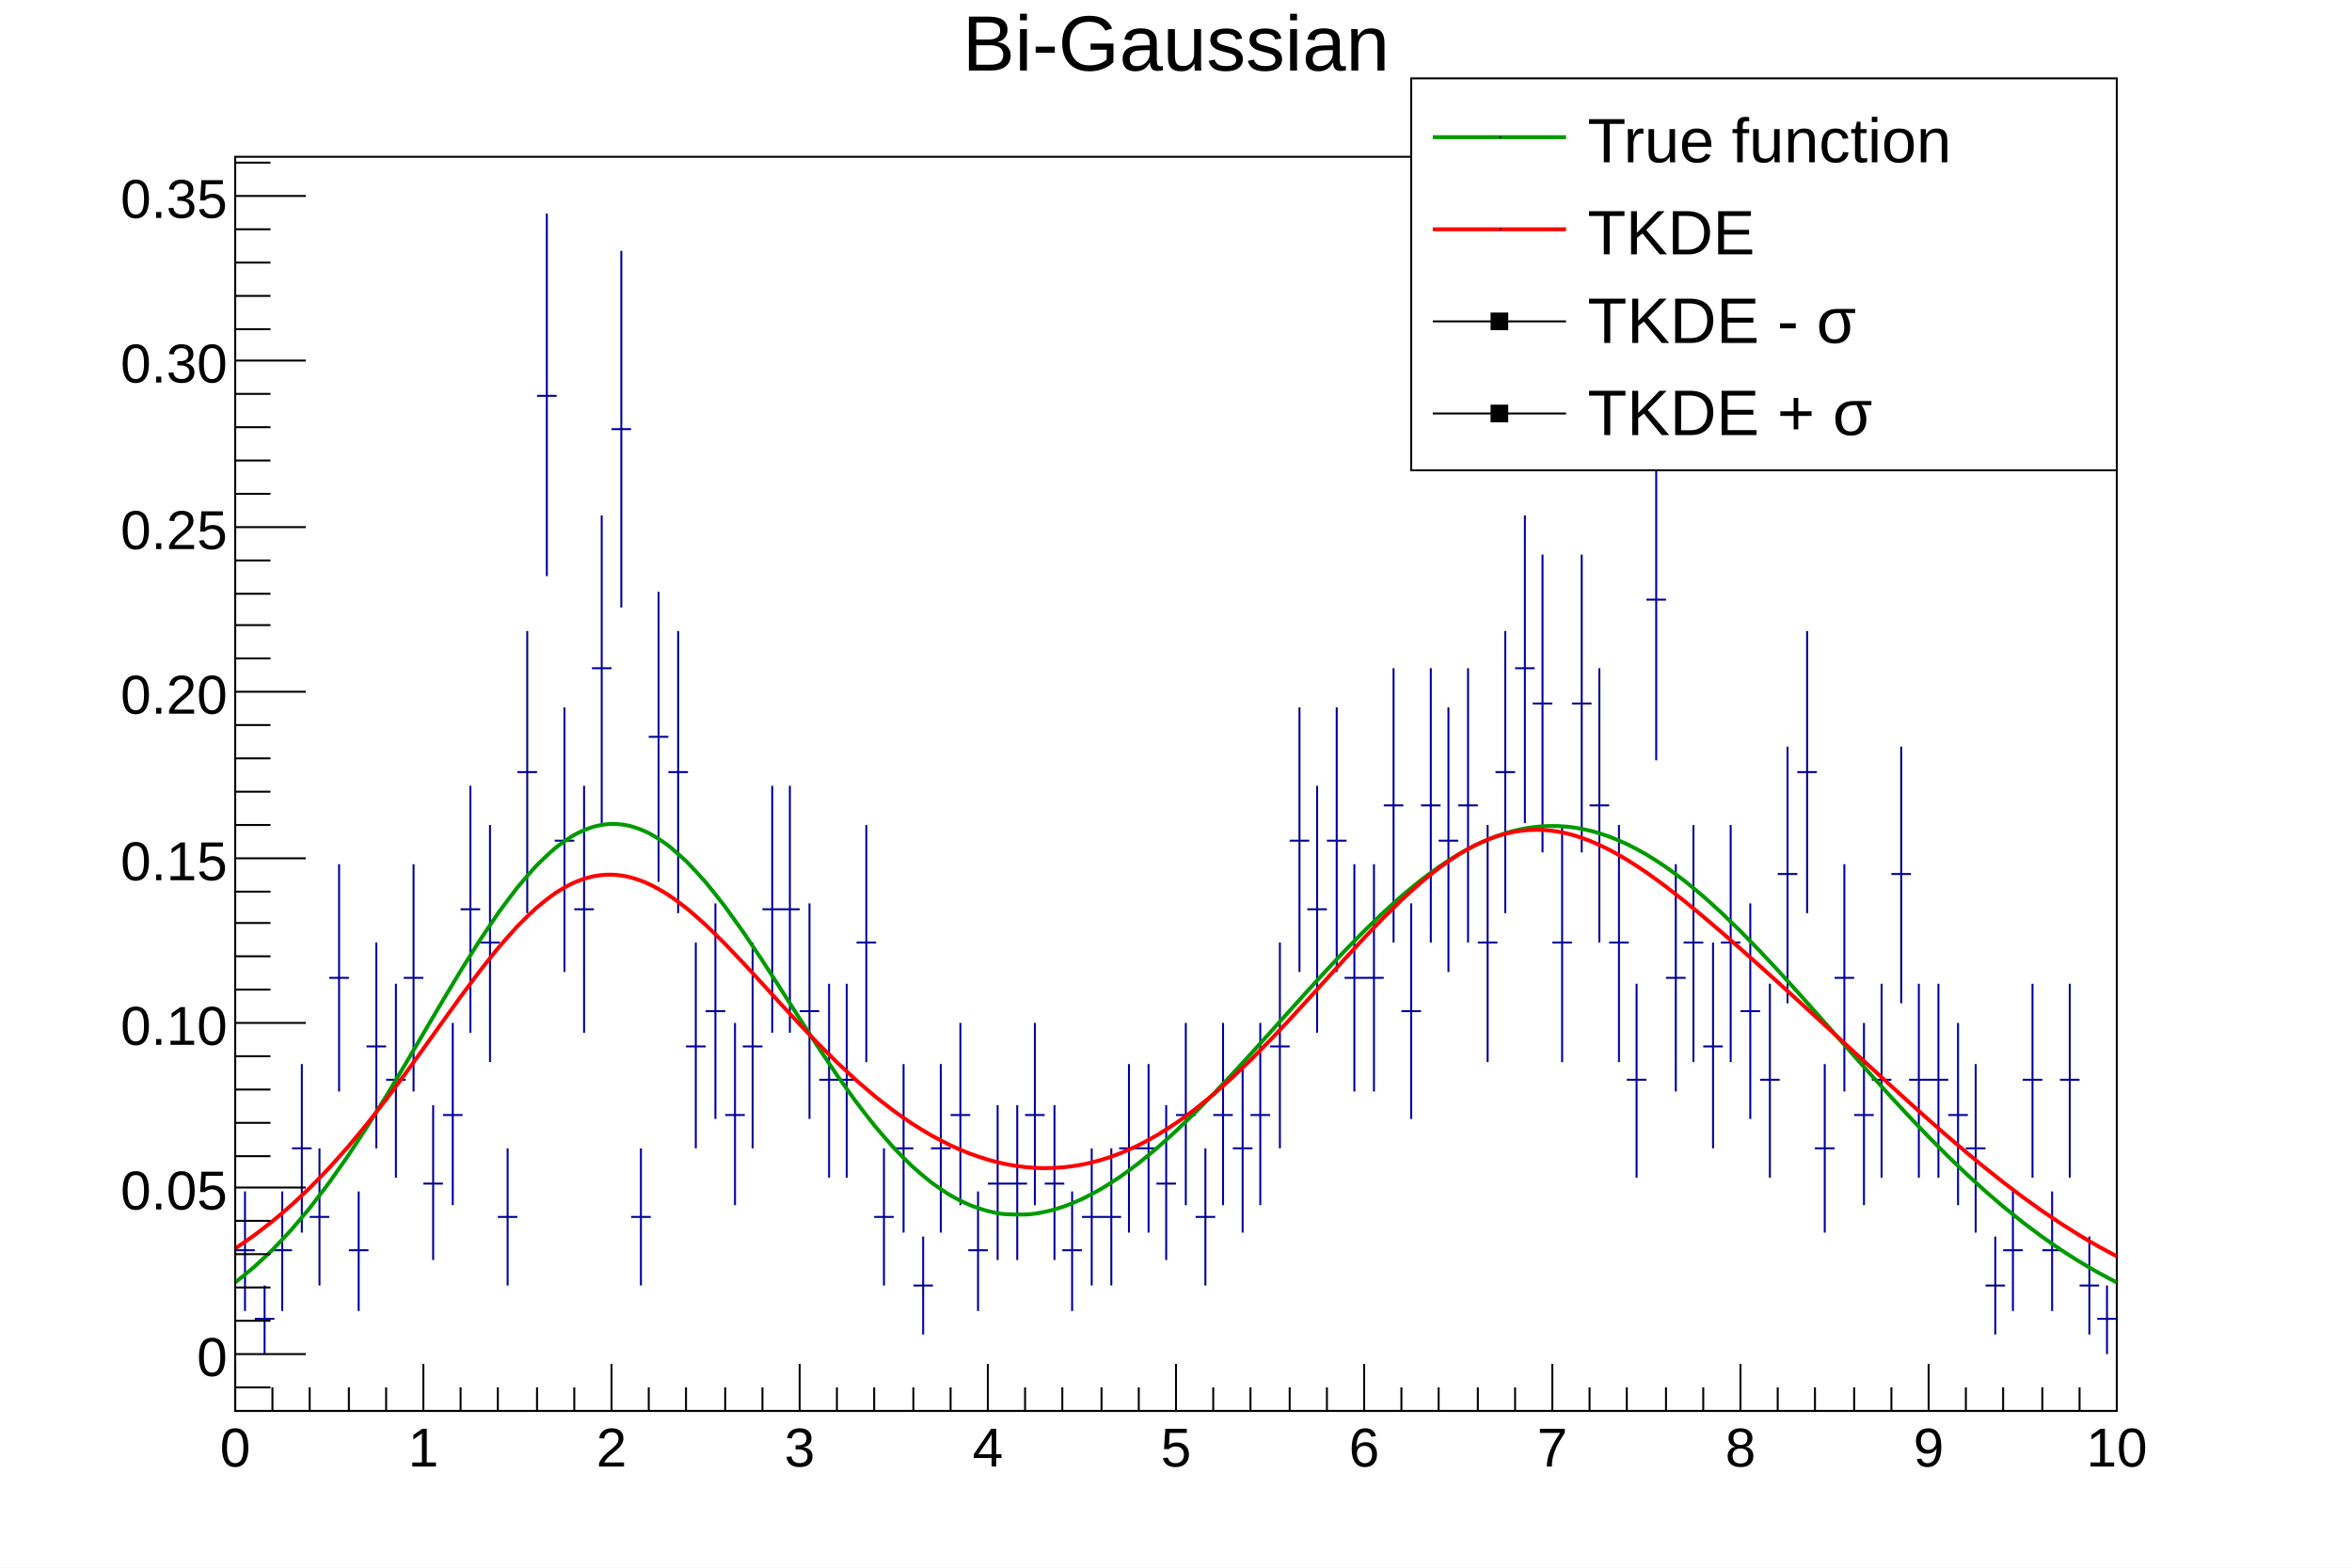
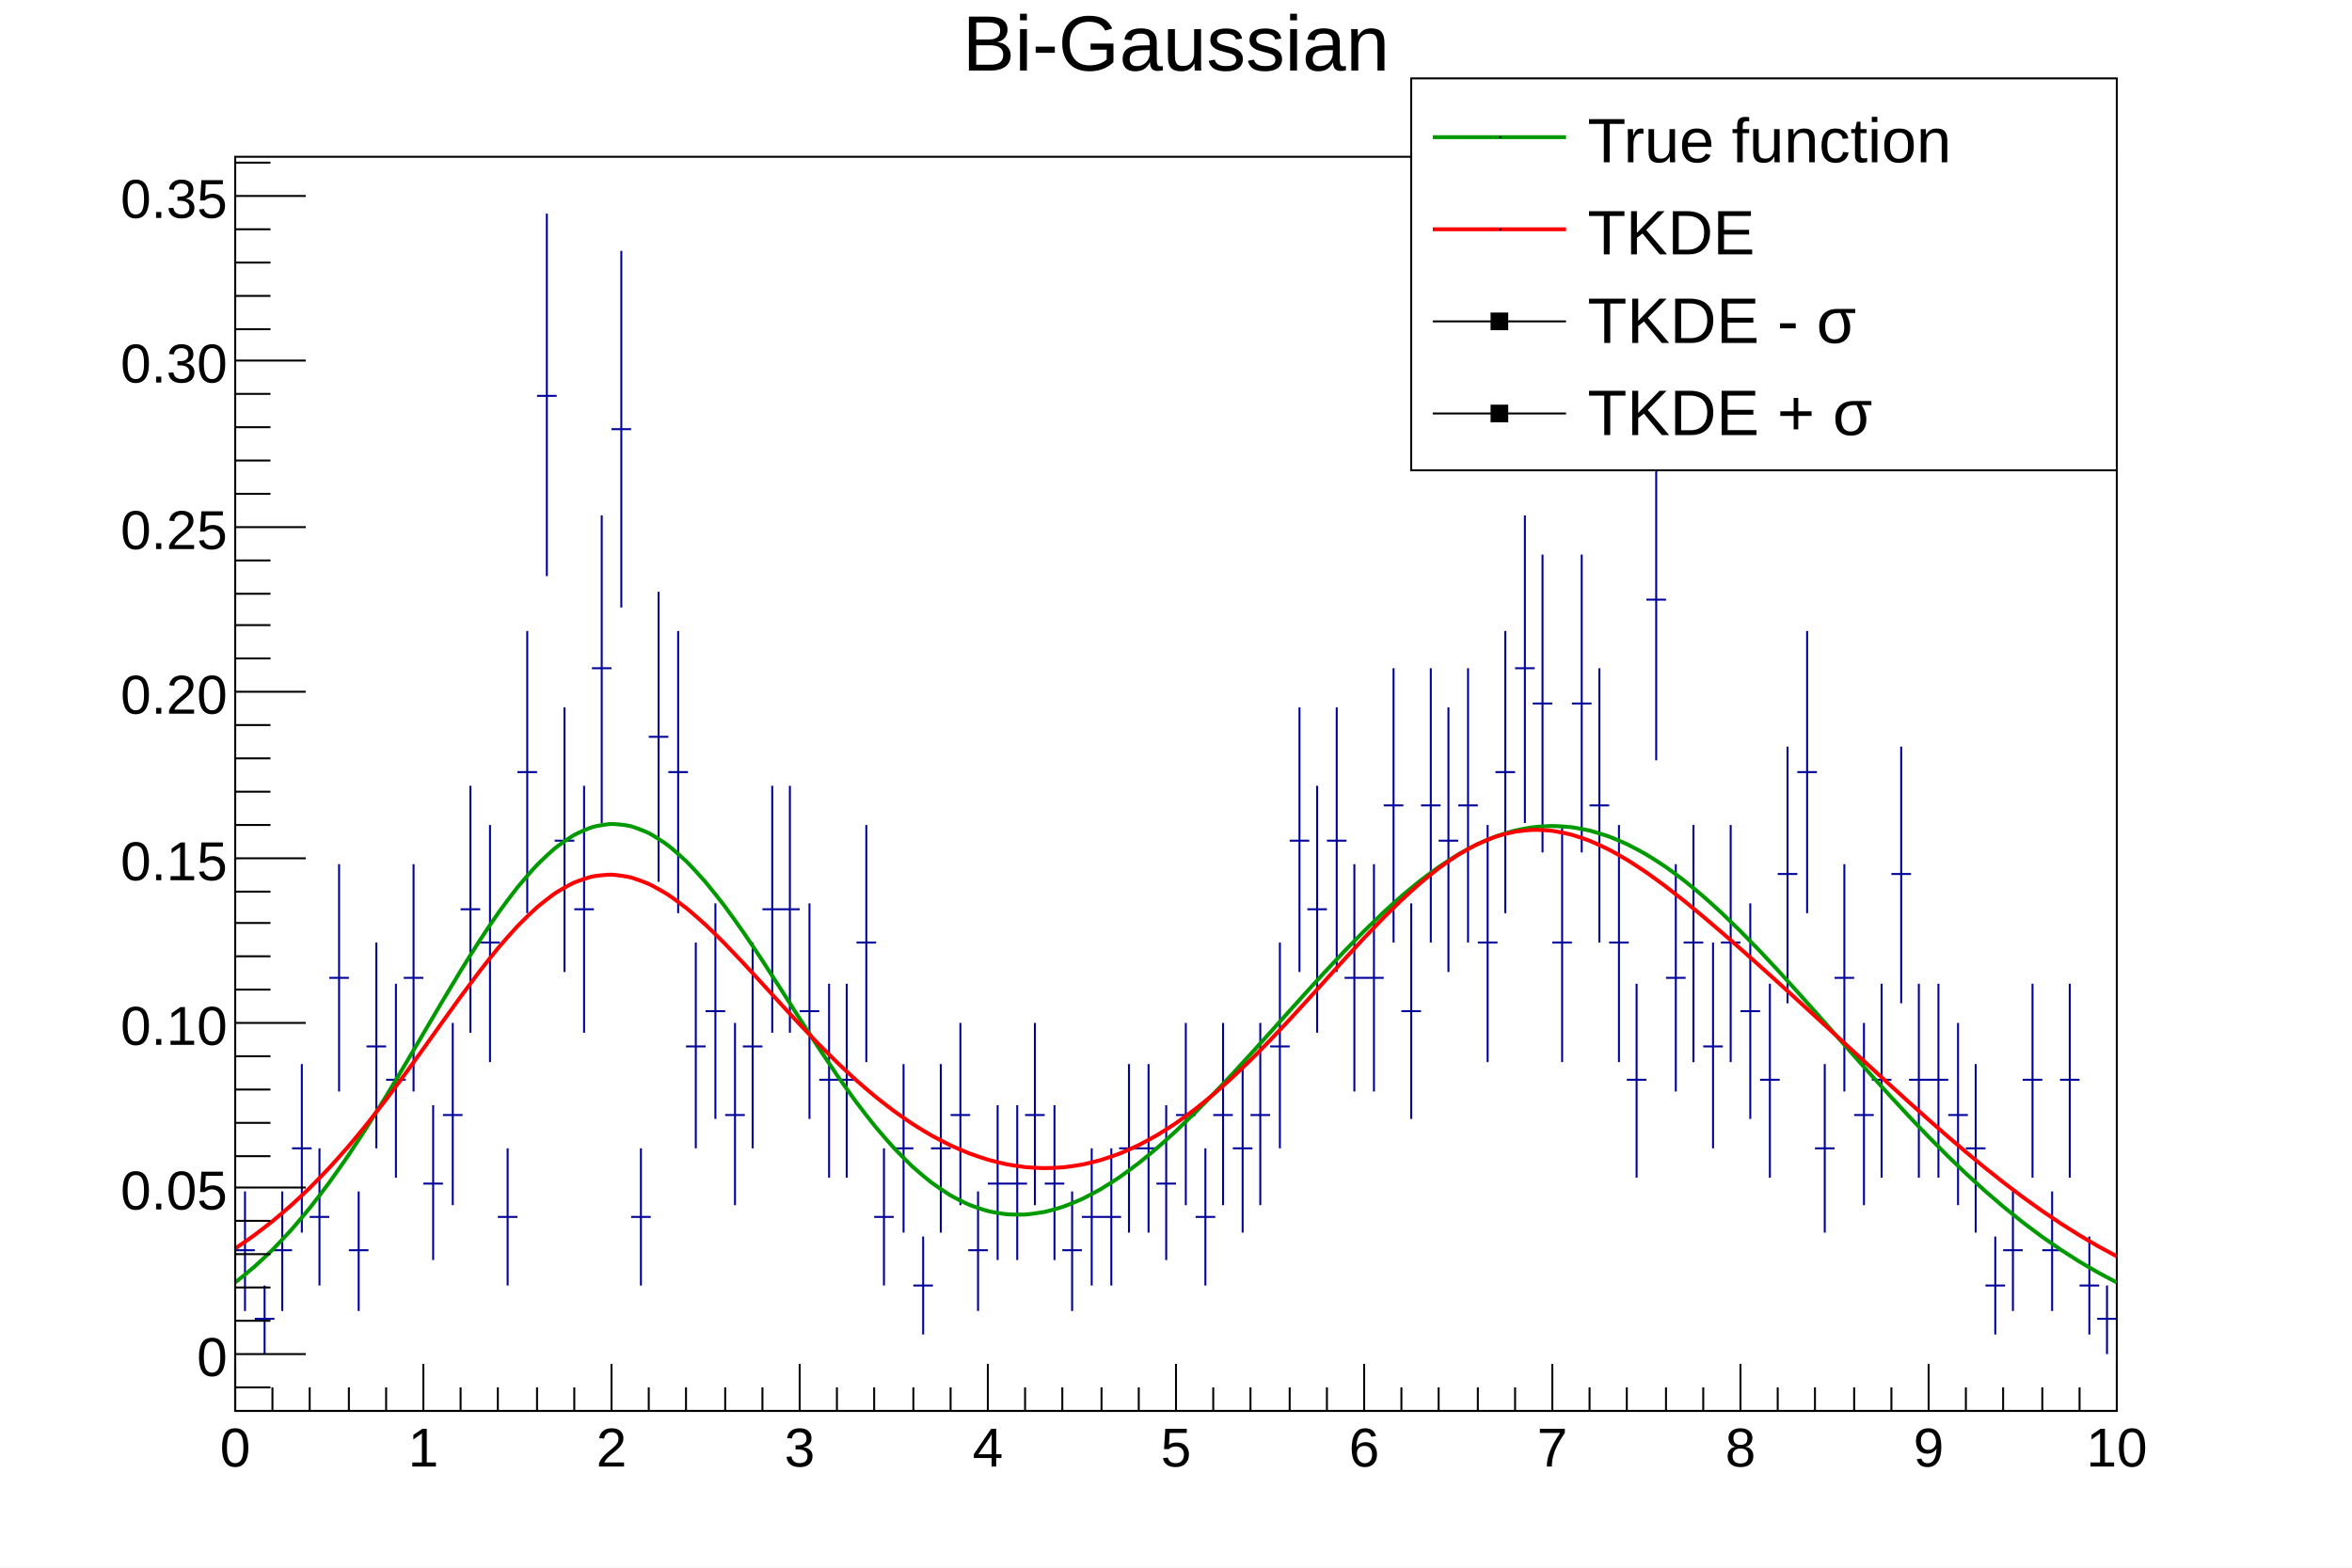
<svg xmlns="http://www.w3.org/2000/svg" viewBox="0 0 1200 800" preserveAspectRatio="none" width="1200" height="800">
  <path d="M0,0H1200V800H0Z" style="fill: white;" />
  <g>
    <g transform="translate(120,80)">
      <path d="M0,0H960V640H0Z" style="fill: white; stroke: black; stroke-width: 1;" />
      <svg x="0" y="0" overflow="hidden" width="960" height="640" viewBox="0 0 960 640">
        <g>
          <path d="M0,558h10M5,528v61M10,593h10M15,576v35M19,558h10M24,528v61M29,506h10M34,463v86M38,541h10M43,506v70M48,419h10M53,361v116M58,558h10M63,528v61M67,454h10M72,401v105M77,471h10M82,422v99M86,419h10M91,361v116M96,524h10M101,484v79M106,489h10M111,442v93M115,384h10M120,321v126M125,401h10M130,341v121M134,541h10M139,506v70M144,314h10M149,242v144M154,122h10M159,29v185M163,349h10M168,281v135M173,384h10M178,321v126M182,261h10M187,183v157M192,139h10M197,48v182M202,541h10M207,506v70M211,296h10M216,222v148M221,314h10M226,242v144M230,454h10M235,401v105M240,436h10M245,381v110M250,489h10M255,442v93M259,454h10M264,401v105M269,384h10M274,321v126M278,384h10M283,321v126M288,436h10M293,381v110M298,471h10M303,422v99M307,471h10M312,422v99M317,401h10M322,341v121M326,541h10M331,506v70M336,506h10M341,463v86M346,576h10M351,551v50M355,506h10M360,463v86M365,489h10M370,442v93M374,558h10M379,528v61M384,524h10M389,484v79M394,524h10M399,484v79M403,489h10M408,442v93M413,524h10M418,484v79M422,558h10M427,528v61M432,541h10M437,506v70M442,541h10M447,506v70M451,506h10M456,463v86M461,506h10M466,463v86M470,524h10M475,484v79M480,489h10M485,442v93M490,541h10M495,506v70M499,489h10M504,442v93M509,506h10M514,463v86M518,489h10M523,442v93M528,454h10M533,401v105M538,349h10M543,281v135M547,384h10M552,321v126M557,349h10M562,281v135M566,419h10M571,361v116M576,419h10M581,361v116M586,331h10M591,261v140M595,436h10M600,381v110M605,331h10M610,261v140M614,349h10M619,281v135M624,331h10M629,261v140M634,401h10M639,341v121M643,314h10M648,242v144M653,261h10M658,183v157M662,279h10M667,203v152M672,401h10M677,341v121M682,279h10M687,203v152M691,331h10M696,261v140M701,401h10M706,341v121M710,471h10M715,422v99M720,226h10M725,144v164M730,419h10M735,361v116M739,401h10M744,341v121M749,454h10M754,401v105M758,401h10M763,341v121M768,436h10M773,381v110M778,471h10M783,422v99M787,366h10M792,301v131M797,314h10M802,242v144M806,506h10M811,463v86M816,419h10M821,361v116M826,489h10M831,442v93M835,471h10M840,422v99M845,366h10M850,301v131M854,471h10M859,422v99M864,471h10M869,422v99M874,489h10M879,442v93M883,506h10M888,463v86M893,576h10M898,551v50M902,558h10M907,528v61M912,471h10M917,422v99M922,558h10M927,528v61M931,471h10M936,422v99M941,576h10M946,551v50M950,593h10M955,576v35" style="stroke: #00009a; stroke-width: 1;" />
        </g>
        <g>
-           <path d="M0,574.44C0.96,573.66,7.79,568.18,9.6,566.59S17.6,559.19,19.2,557.59S27.39,548.98,28.8,547.39S37.15,537.55,38.4,535.99S46.88,524.95,48,523.42S56.59,511.26,57.6,509.77S66.27,496.6,67.2,495.15S75.93,481.15,76.8,479.72S85.56,465.13,86.4,463.73S95.18,448.82,96,447.42S104.76,432.51,105.6,431.11S114.32,416.56,115.2,415.13S123.85,401.31,124.8,399.85S133.33,387.14,134.4,385.63S142.74,374.4,144,372.84S152.07,363.41,153.6,361.81S161.28,354.4,163.2,352.84S170.37,347.55,172.8,346.18S179.46,342.89,182.4,342.02S188.8,340.54,192,340.47S198.59,340.8,201.6,341.55S208.66,343.93,211.2,345.23S218.77,349.83,220.8,351.37S228.77,358.18,230.4,359.77S238.65,368.59,240,370.17S248.44,380.7,249.6,382.24S258.16,394.12,259.2,395.62S267.83,408.47,268.8,409.94S277.46,423.34,278.4,424.8S287.06,438.36,288,439.81S296.63,453.15,297.6,454.62S306.16,467.39,307.2,468.89S315.66,480.79,316.8,482.33S325.11,493.11,326.4,494.68S334.52,504.14,336,505.74S343.87,513.77,345.6,515.36S353.17,521.9,355.2,523.44S362.43,528.52,364.8,529.92S371.68,533.62,374.4,534.76S380.99,537.23,384,537.99S390.4,539.53,393.6,539.64S400,539.85,403.2,539.77S409.73,539.1,412.8,538.47S419.54,536.79,422.4,535.81S429.37,533.12,432,531.9S439.21,528.22,441.6,526.83S449.02,522.21,451.2,520.72S458.81,515.22,460.8,513.67S468.56,507.36,470.4,505.78S478.28,498.76,480,497.16S487.98,489.52,489.6,487.92S497.66,479.77,499.2,478.17S507.31,469.6,508.8,468.01S516.95,459.15,518.4,457.55S526.57,448.51,528,446.92S536.17,437.81,537.6,436.22S545.75,427.16,547.2,425.57S555.32,416.68,556.8,415.09S564.86,406.49,566.4,404.89S574.39,396.7,576,395.1S583.89,387.42,585.6,385.83S593.36,378.76,595.2,377.18S602.81,370.83,604.8,369.28S612.23,363.7,614.4,362.2S621.62,357.45,624,356.05S631,352.16,633.6,350.91S640.38,347.87,643.2,346.84S649.78,344.63,652.8,343.89S659.25,342.49,662.4,342.1S668.8,341.51,672,341.51S678.45,341.71,681.6,342.1S688.18,343.15,691.2,343.89S697.98,345.81,700.8,346.84S707.8,349.67,710.4,350.92S717.62,354.67,720,356.07S727.43,360.72,729.6,362.22S737.21,367.75,739.2,369.3S746.97,375.64,748.8,377.22S756.69,384.29,758.4,385.89S766.39,393.59,768,395.19S776.07,403.43,777.6,405.02S785.73,413.69,787.2,415.28S795.37,424.26,796.8,425.85S804.99,435.04,806.4,436.63S814.6,445.92,816,447.51S824.19,456.8,825.6,458.39S833.77,467.58,835.2,469.17S843.34,478.18,844.8,479.78S852.9,488.53,854.4,490.13S862.44,498.56,864,500.15S871.97,508.2,873.6,509.8S881.49,517.42,883.2,519.01S891.01,526.17,892.8,527.76S900.51,534.43,902.4,536.01S910.01,542.18,912,543.73S919.5,549.41,921.6,550.93S928.98,556.12,931.2,557.59S938.47,562.3,940.8,563.73S947.96,567.98,950.4,569.34S958.75,573.79,960,574.45" style="fill: none; stroke: #009a00; stroke-width: 2;" />
+           <path d="M0,574.44C0.99,573.69,7.68,568.28,9.60,566.59S17.28,559.51,19.20,557.59S26.88,549.55,28.80,547.39S36.48,538.38,38.40,535.99S46.08,526.05,48,523.42S55.68,512.60,57.60,509.77S65.28,498.15,67.20,495.15S74.88,482.87,76.80,479.72S84.48,466.96,86.40,463.73S94.08,450.68,96,447.42S103.68,434.34,105.60,431.11S113.28,418.26,115.20,415.13S122.88,402.80,124.80,399.85S132.48,388.33,134.40,385.63S142.08,375.22,144,372.84S151.68,363.81,153.60,361.81S161.28,354.40,163.20,352.84S170.88,347.26,172.80,346.18S180.48,342.59,182.40,342.02S190.08,340.51,192,340.47S199.68,341.08,201.60,341.55S209.28,344.25,211.20,345.23S218.88,349.92,220.80,351.37S228.48,357.90,230.40,359.77S238.08,367.92,240,370.17S247.68,379.69,249.60,382.24S257.28,392.85,259.20,395.62S266.88,407.02,268.80,409.94S276.48,421.81,278.40,424.80S286.08,436.83,288,439.81S295.68,451.72,297.60,454.62S305.28,466.12,307.20,468.89S314.88,479.75,316.80,482.33S324.48,492.34,326.40,494.68S334.08,503.67,336,505.74S343.68,513.59,345.60,515.36S353.28,521.99,355.20,523.44S362.88,528.78,364.80,529.92S372.48,533.95,374.40,534.76S382.08,537.50,384,537.99S391.68,539.46,393.60,539.64S401.28,539.89,403.20,539.77S410.88,538.86,412.80,538.47S420.48,536.46,422.40,535.81S430.08,532.79,432,531.90S439.68,527.95,441.60,526.83S449.28,522.04,451.20,520.72S458.88,515.16,460.80,513.67S468.48,507.43,470.40,505.78S478.08,498.95,480,497.16S487.68,489.82,489.60,487.92S497.28,480.16,499.20,478.17S506.88,470.07,508.80,468.01S516.48,459.66,518.40,457.55S526.08,449.05,528,446.92S535.68,438.35,537.60,436.22S545.28,427.68,547.20,425.57S554.88,417.15,556.80,415.09S564.48,406.89,566.40,404.89S574.08,397.00,576,395.10S583.68,387.62,585.60,385.83S593.28,378.84,595.20,377.18S602.88,370.77,604.80,369.28S612.48,363.52,614.40,362.20S622.08,357.18,624,356.05S631.68,351.83,633.60,350.91S641.28,347.54,643.20,346.84S650.88,344.36,652.80,343.89S660.48,342.34,662.40,342.10S670.08,341.51,672,341.51S679.68,341.87,681.60,342.10S689.28,343.42,691.20,343.89S698.88,346.14,700.80,346.84S708.48,349.99,710.40,350.92S718.08,354.94,720,356.07S727.68,360.90,729.60,362.22S737.28,367.80,739.20,369.30S746.88,375.56,748.80,377.22S756.48,384.09,758.40,385.89S766.08,393.27,768,395.19S775.68,403.01,777.60,405.02S785.28,413.20,787.20,415.28S794.88,423.72,796.80,425.85S804.48,434.47,806.40,436.63S814.08,445.33,816,447.51S823.68,456.22,825.60,458.39S833.28,467.03,835.20,469.17S842.88,477.68,844.80,479.78S852.48,488.09,854.40,490.13S862.08,498.19,864,500.15S871.68,507.91,873.60,509.80S881.28,517.22,883.20,519.01S890.88,526.06,892.80,527.76S900.48,534.41,902.40,536.01S910.08,542.24,912,543.73S919.68,549.54,921.60,550.93S929.28,556.31,931.20,557.59S938.88,562.55,940.80,563.73S948.48,568.27,950.40,569.34S959.03,573.96,960,574.45" style="fill: none; stroke: #009a00; stroke-width: 2;" />
        </g>
        <g>
-           <path d="M0,557.11C1.08,556.36,7.52,551.98,9.6,550.45S17.27,544.62,19.2,543.05S27.03,536.45,28.8,534.85S36.78,527.42,38.4,525.82S46.51,517.53,48,515.93S56.24,506.77,57.6,505.19S65.94,495.2,67.2,493.63S75.62,482.89,76.8,481.34S85.28,469.98,86.4,468.46S94.91,456.68,96,455.16S104.51,443.22,105.6,441.71S114.08,429.91,115.2,428.38S123.61,417.07,124.8,415.53S133.08,405.07,134.4,403.5S142.48,394.25,144,392.65S151.79,384.93,153.6,383.34S160.99,377.34,163.2,375.86S170.13,371.64,172.8,370.45S179.34,367.91,182.4,367.26S188.8,366.28,192,366.35S198.59,366.94,201.6,367.7S208.56,369.95,211.2,371.17S218.54,375.09,220.8,376.55S228.45,382.02,230.4,383.58S238.27,390.36,240,391.96S248.02,399.74,249.6,401.34S257.7,409.8,259.2,411.4S267.34,420.23,268.8,421.83S276.93,430.75,278.4,432.35S286.5,441.12,288,442.72S296.03,451.15,297.6,452.75S305.54,460.68,307.2,462.28S315.02,469.61,316.8,471.2S324.48,477.85,326.4,479.42S333.92,485.36,336,486.89S343.35,492.09,345.6,493.56S352.77,498.03,355.2,499.4S362.19,503.15,364.8,504.4S371.61,507.46,374.4,508.53S381.05,510.92,384,511.78S390.52,513.53,393.6,514.14S400.03,515.26,403.2,515.59S409.6,516.09,412.8,516.11S419.23,515.99,422.4,515.69S428.91,514.91,432,514.32S438.65,512.85,441.6,511.99S448.43,509.78,451.2,508.69S458.22,505.7,460.8,504.44S468.02,500.64,470.4,499.24S477.82,494.62,480,493.13S487.59,487.7,489.6,486.15S497.34,479.93,499.2,478.35S507.07,471.41,508.8,469.81S516.78,462.22,518.4,460.62S526.46,452.47,528,450.87S536.12,442.29,537.6,440.7S545.75,431.82,547.2,430.23S555.36,421.21,556.8,419.62S564.94,410.62,566.4,409.03S574.5,400.23,576,398.63S584.02,390.22,585.6,388.62S593.51,380.78,595.2,379.18S602.95,372.09,604.8,370.51S612.34,364.33,614.4,362.79S621.69,357.63,624,356.19S631,352.12,633.6,350.87S640.32,347.89,643.2,346.93S649.7,345.01,652.8,344.45S659.2,343.55,662.4,343.47S668.85,343.57,672,343.97S678.61,345.08,681.6,345.88S688.44,348.01,691.2,349.11S698.26,352.21,700.8,353.51S708.07,357.51,710.4,358.94S717.83,363.72,720,365.21S727.56,370.64,729.6,372.18S737.25,378.11,739.2,379.67S746.92,386,748.8,387.58S756.57,394.18,758.4,395.77S766.2,402.58,768,404.17S775.82,411.12,777.6,412.71S785.44,419.77,787.2,421.36S795.05,428.5,796.8,430.09S804.66,437.27,806.4,438.87S814.27,446.09,816,447.69S823.87,454.92,825.6,456.52S833.46,463.75,835.2,465.34S843.05,472.54,844.8,474.13S852.63,481.24,854.4,482.84S862.21,489.83,864,491.42S871.77,498.25,873.6,499.84S881.32,506.46,883.2,508.03S890.87,514.4,892.8,515.96S900.4,522.03,902.4,523.58S909.93,529.32,912,530.85S919.45,536.24,921.6,537.74S928.96,542.76,931.2,544.22S938.47,548.86,940.8,550.28S947.97,554.55,950.4,555.92S958.76,560.46,960,561.13" style="fill: none; stroke: red; stroke-width: 2;" />
+           <path d="M0,557.11C0.98,556.47,7.68,551.86,9.60,550.45S17.28,544.61,19.20,543.05S26.88,536.58,28.80,534.85S36.48,527.72,38.40,525.82S46.08,518.00,48,515.93S55.68,507.42,57.60,505.19S65.28,496.02,67.20,493.63S74.88,483.86,76.80,481.34S84.48,471.07,86.40,468.46S94.08,457.84,96,455.16S103.68,444.39,105.60,441.71S113.28,431.00,115.20,428.38S122.88,418.02,124.80,415.53S132.48,405.78,134.40,403.50S142.08,394.67,144,392.65S151.68,385.02,153.60,383.34S161.28,377.15,163.20,375.86S170.88,371.31,172.80,370.45S180.48,367.67,182.40,367.26S190.08,366.31,192,366.35S199.68,367.22,201.60,367.70S209.28,370.28,211.20,371.17S218.88,375.31,220.80,376.55S228.48,382.04,230.40,383.58S238.08,390.18,240,391.96S247.68,399.39,249.60,401.34S257.28,409.35,259.20,411.40S266.88,419.73,268.80,421.83S276.48,430.26,278.40,432.35S286.08,440.68,288,442.72S295.68,450.79,297.60,452.75S305.28,460.43,307.20,462.28S314.88,469.48,316.80,471.20S324.48,477.85,326.40,479.42S334.08,485.47,336,486.89S343.68,492.30,345.60,493.56S353.28,498.31,355.20,499.40S362.88,503.48,364.80,504.40S372.48,507.79,374.40,508.53S382.08,511.22,384,511.78S391.68,513.76,393.60,514.14S401.28,515.39,403.20,515.59S410.88,516.10,412.80,516.11S420.48,515.87,422.40,515.69S430.08,514.69,432,514.32S439.68,512.55,441.60,511.99S449.28,509.44,451.20,508.69S458.88,505.38,460.80,504.44S468.48,500.37,470.40,499.24S478.08,494.44,480,493.13S487.68,487.63,489.60,486.15S497.28,479.99,499.20,478.35S506.88,471.59,508.80,469.81S516.48,462.51,518.40,460.62S526.08,452.87,528,450.87S535.68,442.76,537.60,440.70S545.28,432.34,547.20,430.23S554.88,421.74,556.80,419.62S564.48,411.13,566.40,409.03S574.08,400.67,576,398.63S583.68,390.57,585.60,388.62S593.28,381.00,595.20,379.18S602.88,372.15,604.80,370.51S612.48,364.22,614.40,362.79S622.08,357.39,624,356.19S631.68,351.79,633.60,350.87S641.28,347.57,643.20,346.93S650.88,344.80,652.80,344.45S660.48,343.52,662.40,343.47S670.08,343.72,672,343.97S679.68,345.37,681.60,345.88S689.28,348.34,691.20,349.11S698.88,352.53,700.80,353.51S708.48,357.77,710.40,358.94S718.08,363.89,720,365.21S727.68,370.73,729.60,372.18S737.28,378.13,739.20,379.67S746.88,385.97,748.80,387.58S756.48,394.11,758.40,395.77S766.08,402.47,768,404.17S775.68,410.99,777.60,412.71S785.28,419.63,787.20,421.36S794.88,428.34,796.80,430.09S804.48,437.11,806.40,438.87S814.08,445.92,816,447.69S823.68,454.75,825.60,456.52S833.28,463.58,835.20,465.34S842.88,472.38,844.80,474.13S852.48,481.11,854.40,482.84S862.08,489.72,864,491.42S871.68,498.17,873.60,499.84S881.28,506.42,883.20,508.03S890.88,514.41,892.80,515.96S900.48,522.09,902.40,523.58S910.08,529.43,912,530.85S919.68,536.40,921.60,537.74S929.28,542.97,931.20,544.22S938.88,549.11,940.80,550.28S948.48,554.84,950.40,555.92S959.03,560.62,960,561.13" style="fill: none; stroke: red; stroke-width: 2;" />
        </g>
      </svg>
      <g>
        <g transform="translate(0,640)">
          <path d="M0,0h960M0,-24V0M19,-12V0M38,-12V0M58,-12V0M77,-12V0M96,-24V0M115,-12V0M134,-12V0M154,-12V0M173,-12V0M192,-24V0M211,-12V0M230,-12V0M250,-12V0M269,-12V0M288,-24V0M307,-12V0M326,-12V0M346,-12V0M365,-12V0M384,-24V0M403,-12V0M422,-12V0M442,-12V0M461,-12V0M480,-24V0M499,-12V0M518,-12V0M538,-12V0M557,-12V0M576,-24V0M595,-12V0M614,-12V0M634,-12V0M653,-12V0M672,-24V0M691,-12V0M710,-12V0M730,-12V0M749,-12V0M768,-24V0M787,-12V0M806,-12V0M826,-12V0M845,-12V0M864,-24V0M883,-12V0M902,-12V0M922,-12V0M941,-12V0M960,-24V0" style="stroke: black; stroke-width: 1;" />
          <g font-family="Arial" font-size="28" space="preserve" fill="black" text-anchor="middle">
            <text dy=".8em" transform="translate(0,6)">
       0
      </text>
            <text dy=".8em" transform="translate(96,6)">
       1
      </text>
            <text dy=".8em" transform="translate(192,6)">
       2
      </text>
            <text dy=".8em" transform="translate(288,6)">
       3
      </text>
            <text dy=".8em" transform="translate(384,6)">
       4
      </text>
            <text dy=".8em" transform="translate(480,6)">
       5
      </text>
            <text dy=".8em" transform="translate(576,6)">
       6
      </text>
            <text dy=".8em" transform="translate(672,6)">
       7
      </text>
            <text dy=".8em" transform="translate(768,6)">
       8
      </text>
            <text dy=".8em" transform="translate(864,6)">
       9
      </text>
            <text dy=".8em" transform="translate(960,6)">
       10
      </text>
          </g>
        </g>
        <g>
          <path d="M0,0v640M18,628H0M36,611H0M18,594H0M18,577H0M18,560H0M18,543H0M36,526H0M18,510H0M18,493H0M18,476H0M18,459H0M36,442H0M18,425H0M18,408H0M18,391H0M18,375H0M36,358H0M18,341H0M18,324H0M18,307H0M18,290H0M36,273H0M18,256H0M18,239H0M18,223H0M18,206H0M36,189H0M18,172H0M18,155H0M18,138H0M18,121H0M36,104H0M18,88H0M18,71H0M18,54H0M18,37H0M36,20H0M18,3H0" style="stroke: black; stroke-width: 1;" />
          <g font-family="Arial" font-size="28" space="preserve" fill="black" text-anchor="end">
            <text dy=".4em" transform="translate(-4,611)">
       0
      </text>
            <text dy=".4em" transform="translate(-4,526)">
       0.05
      </text>
            <text dy=".4em" transform="translate(-4,442)">
       0.10
      </text>
            <text dy=".4em" transform="translate(-4,358)">
       0.15
      </text>
            <text dy=".4em" transform="translate(-4,273)">
       0.20
      </text>
            <text dy=".4em" transform="translate(-4,189)">
       0.25
      </text>
            <text dy=".4em" transform="translate(-4,104)">
       0.30
      </text>
            <text dy=".4em" transform="translate(-4,20)">
       0.35
      </text>
          </g>
        </g>
      </g>
    </g>
    <g transform="translate(120,4)" font-family="Arial" font-size="40" space="preserve">
      <text fill="black" text-anchor="middle" dy=".8em" transform="translate(480)">
    Bi-Gaussian
   </text>
    </g>
    <g transform="translate(720,40)" font-family="Arial" font-size="32" space="preserve">
      <path d="M0,0H360V200H0Z" style="fill: white; stroke: black; stroke-width: 1;" />
      <path d="M11,30H79" style="stroke: #009a00; stroke-width: 2;" />
      <path d="M45,30h1" style="stroke: black; fill: none;" />
      <text fill="black" text-anchor="start" dy=".4em" transform="translate(90,30)">
    True function
   </text>
      <path d="M11,77H79" style="stroke: red; stroke-width: 2;" />
      <path d="M45,77h1" style="stroke: black; fill: none;" />
      <text fill="black" text-anchor="start" dy=".4em" transform="translate(90,77)">
    TKDE
   </text>
      <path d="M11,124H79" style="stroke: black; stroke-width: 1;" />
      <path d="M41,120v8h8v-8z" style="stroke: black; fill: black;" />
      <g transform="translate(90,135) scale(0.782)">
        <text fill="black" font-size="42">
     TKDE - σ
    </text>
      </g>
      <path d="M11,171H79" style="stroke: black; stroke-width: 1;" />
      <path d="M41,167v8h8v-8z" style="stroke: black; fill: black;" />
      <g transform="translate(90,182) scale(0.782)">
        <text fill="black" font-size="42">
     TKDE + σ
    </text>
      </g>
    </g>
  </g>
</svg>
